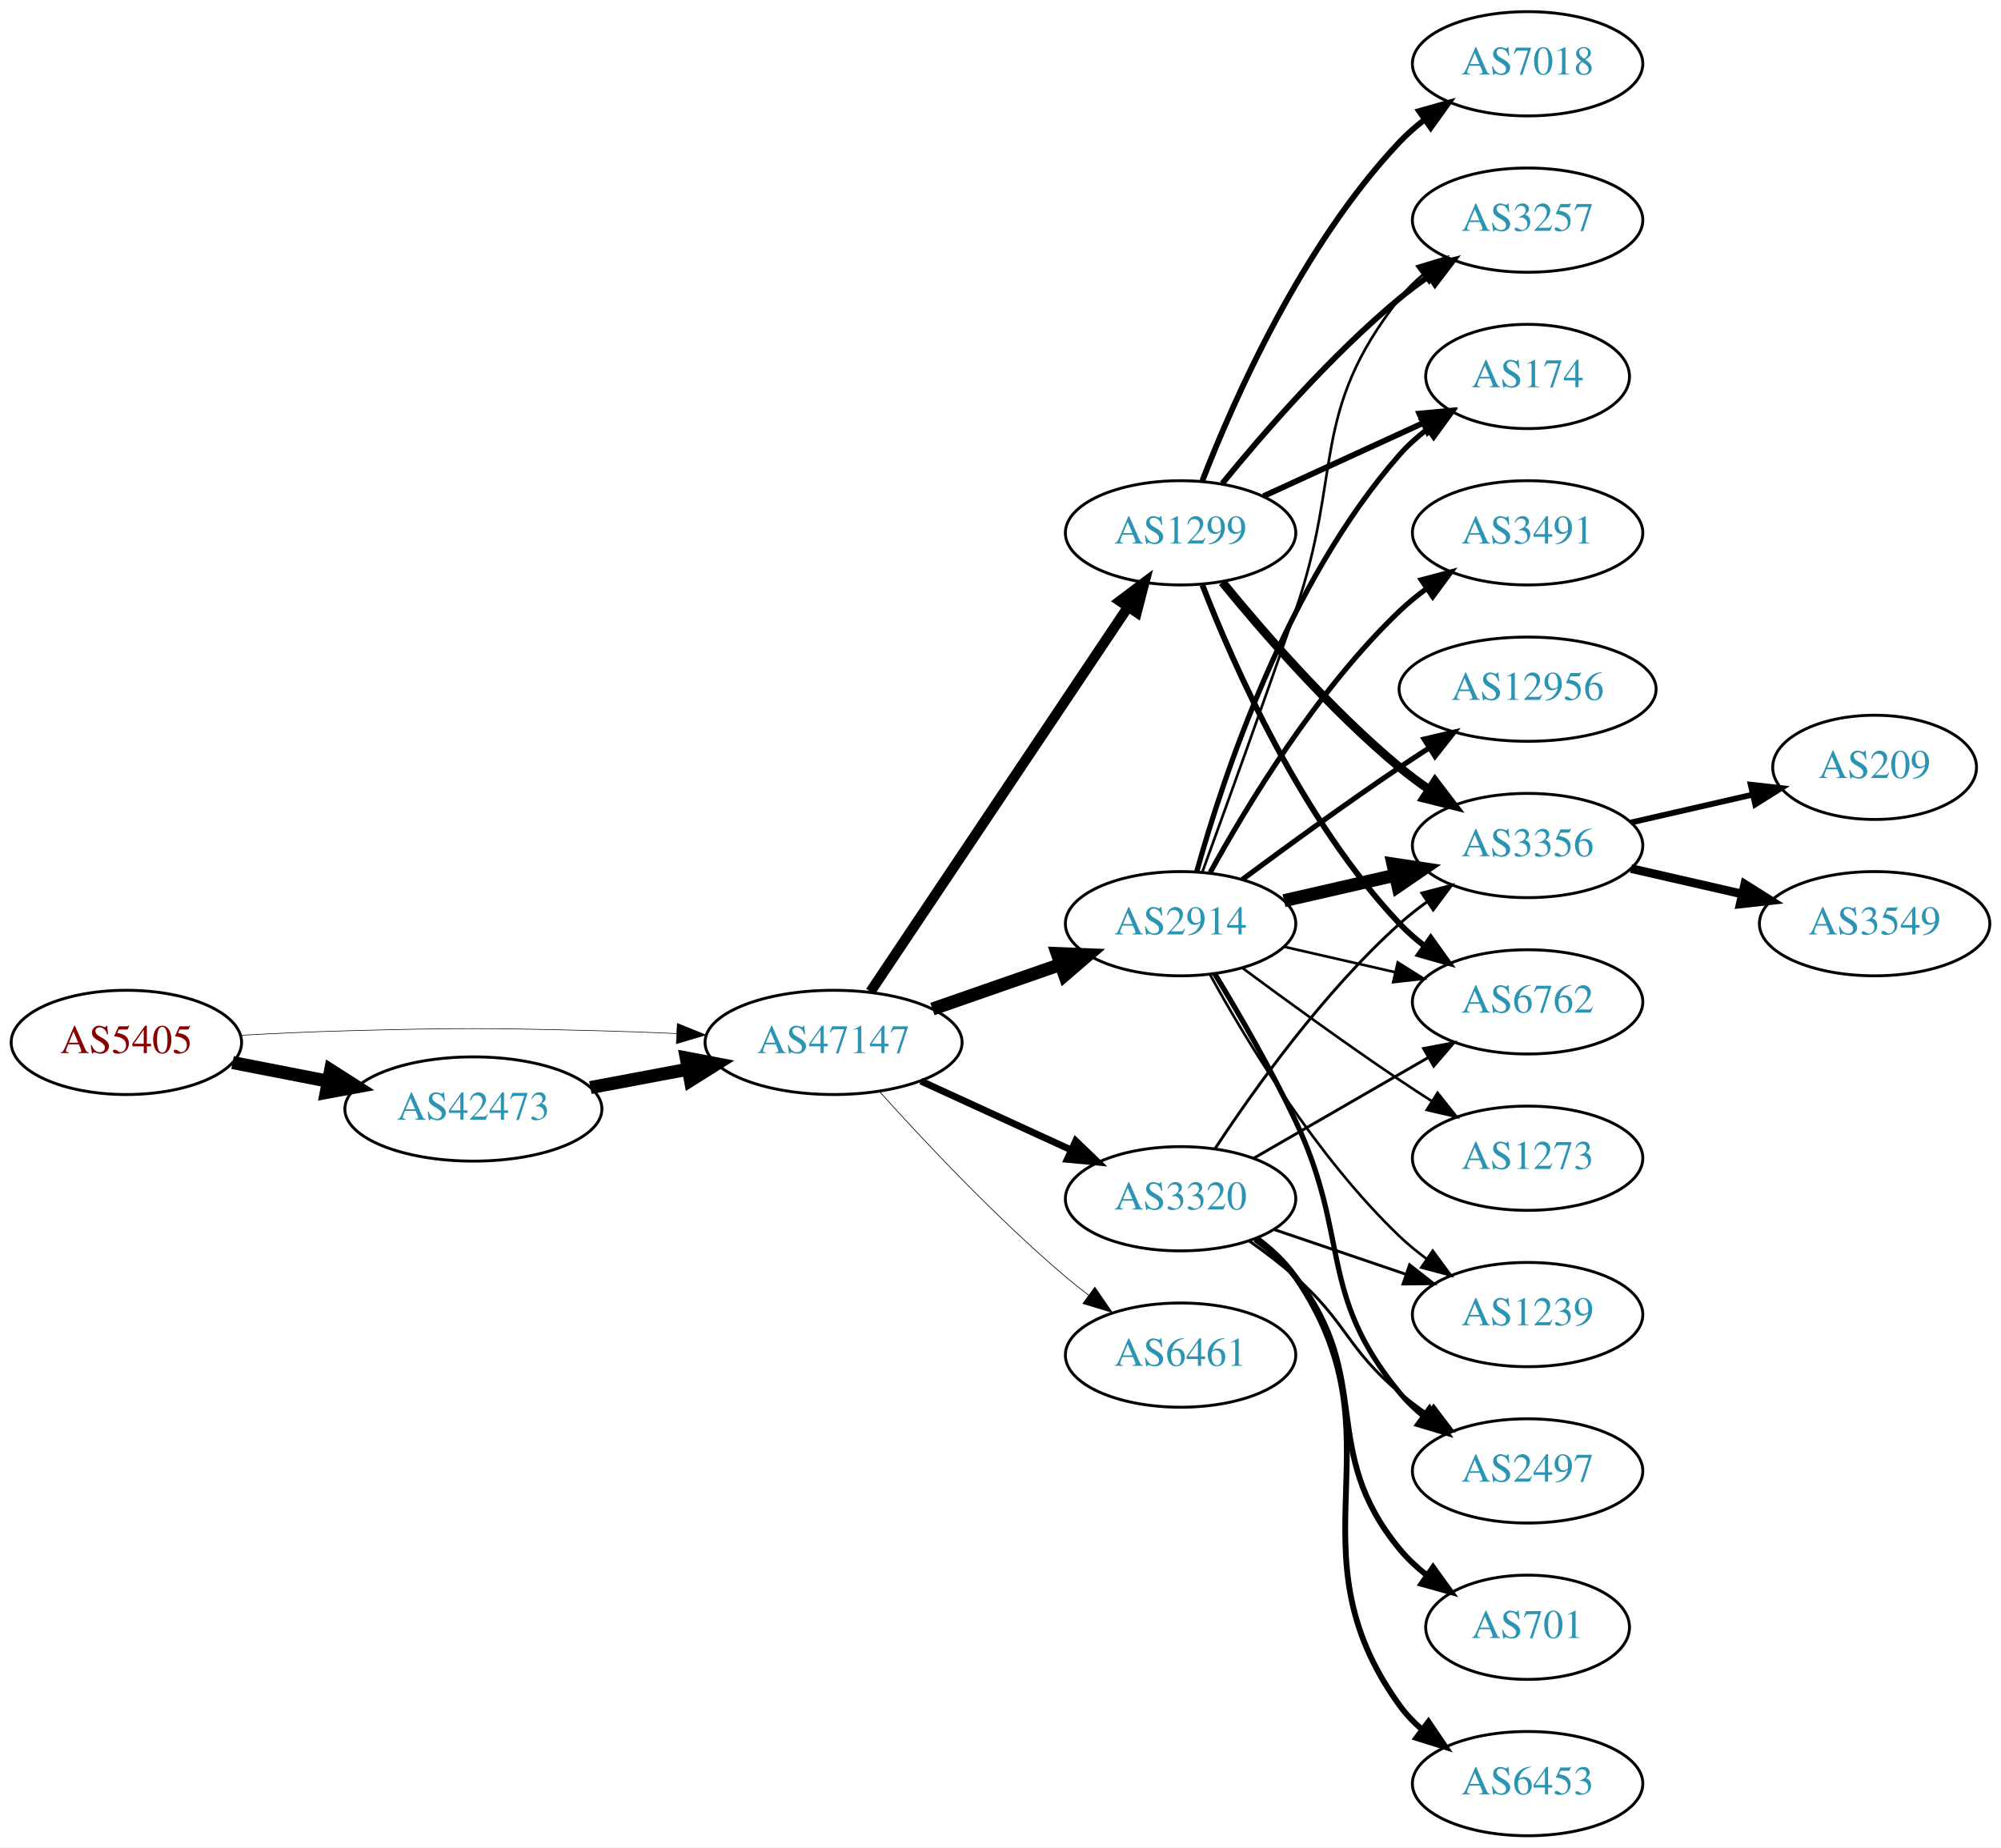
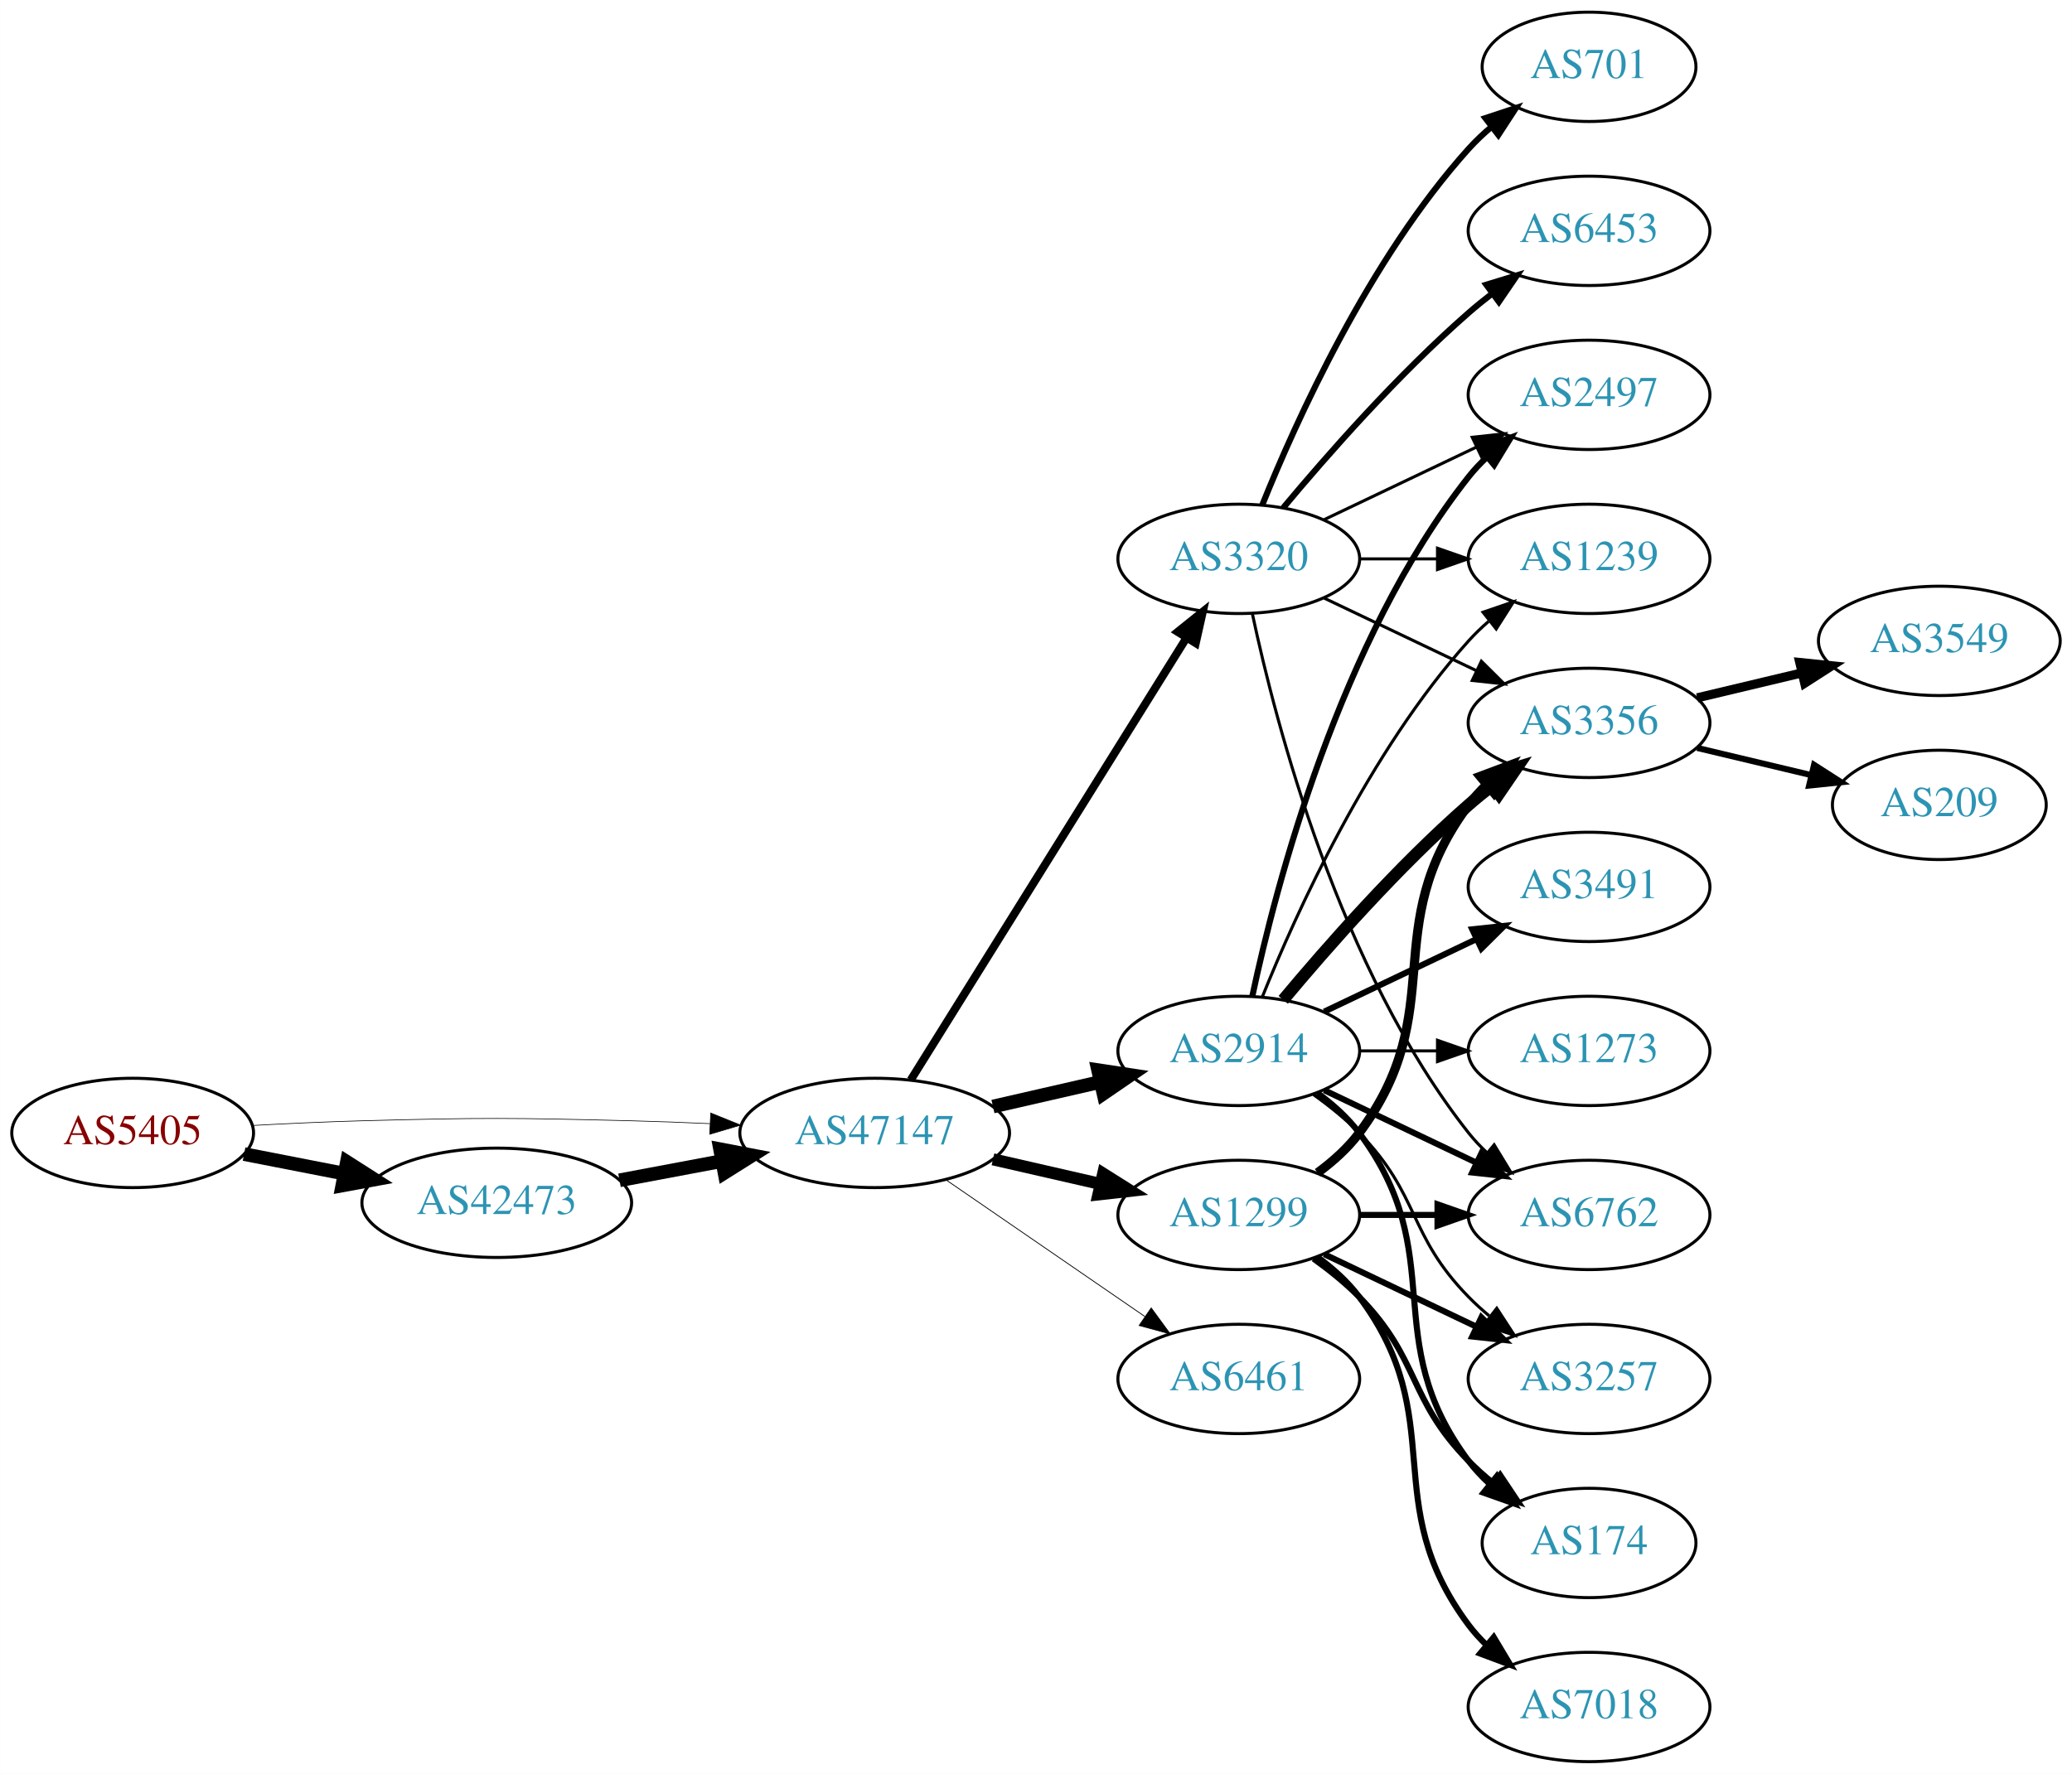
- <svg xmlns="http://www.w3.org/2000/svg" xmlns:xlink="http://www.w3.org/1999/xlink" width="691pt" height="638pt" viewBox="0.00 0.00 691.06 638.00">
-   <g id="graph0" class="graph" transform="scale(1 1) rotate(0) translate(4 634)">
-     <polygon fill="white" stroke="none" points="-4,4 -4,-634 687.055,-634 687.055,4 -4,4" />
+ <svg xmlns="http://www.w3.org/2000/svg" xmlns:xlink="http://www.w3.org/1999/xlink" width="682pt" height="584pt" viewBox="0.00 0.00 681.96 584.00">
+   <g id="graph0" class="graph" transform="scale(1 1) rotate(0) translate(4 580)">
+     <polygon fill="white" stroke="none" points="-4,4 -4,-580 677.956,-580 677.956,4 -4,4" />
    <g id="node1" class="node">
      <g id="a_node1">
        <a xlink:href="/asn/5405" xlink:title="AS5405 ~ CSO.net Internet Services GmbH [AT]">
-           <ellipse fill="#ffffff" stroke="black" cx="39.647" cy="-274" rx="39.794" ry="18" />
-           <text text-anchor="middle" x="39.647" y="-270.3" font-family="Times,serif" font-size="14.00" fill="#880000">AS5405</text>
+           <ellipse fill="#ffffff" stroke="black" cx="39.647" cy="-207" rx="39.794" ry="18" />
+           <text text-anchor="middle" x="39.647" y="-203.3" font-family="Times,serif" font-size="14.00" fill="#880000">AS5405</text>
        </a>
      </g>
    </g>
    <g id="node2" class="node">
      <g id="a_node2">
        <a xlink:href="/asn/42473" xlink:title="AS42473 ~ ANEXIA Internetdienstleistungs GmbH [AT]">
-           <ellipse fill="#ffffff" stroke="black" cx="159.489" cy="-251" rx="44.393" ry="18" />
-           <text text-anchor="middle" x="159.489" y="-247.3" font-family="Times,serif" font-size="14.00" fill="#2c94b3">AS42473</text>
+           <ellipse fill="#ffffff" stroke="black" cx="159.489" cy="-184" rx="44.393" ry="18" />
+           <text text-anchor="middle" x="159.489" y="-180.3" font-family="Times,serif" font-size="14.00" fill="#2c94b3">AS42473</text>
        </a>
      </g>
    </g>
    <g id="edge1" class="edge">
-       <path fill="none" stroke="black" stroke-width="4.5" d="M76.323,-267.037C86.696,-265.012 98.214,-262.764 109.264,-260.608" />
-       <polygon fill="black" stroke="black" stroke-width="4.5" points="110.173,-264.442 119.234,-258.662 108.665,-256.713 110.173,-264.442" />
+       <path fill="none" stroke="black" stroke-width="4.5" d="M76.323,-200.037C86.696,-198.012 98.214,-195.764 109.264,-193.608" />
+       <polygon fill="black" stroke="black" stroke-width="4.5" points="110.173,-197.442 119.234,-191.662 108.665,-189.713 110.173,-197.442" />
    </g>
    <g id="node3" class="node">
      <g id="a_node3">
        <a xlink:href="/asn/47147" xlink:title="AS47147 ~ ANEXIA Internetdienstleistungs GmbH [AT]">
-           <ellipse fill="#ffffff" stroke="black" cx="283.881" cy="-274" rx="44.393" ry="18" />
-           <text text-anchor="middle" x="283.881" y="-270.3" font-family="Times,serif" font-size="14.00" fill="#2c94b3">AS47147</text>
+           <ellipse fill="#ffffff" stroke="black" cx="283.881" cy="-207" rx="44.393" ry="18" />
+           <text text-anchor="middle" x="283.881" y="-203.3" font-family="Times,serif" font-size="14.00" fill="#2c94b3">AS47147</text>
        </a>
      </g>
    </g>
    <g id="edge2" class="edge">
-       <path fill="none" stroke="black" stroke-width="0.209" d="M78.989,-276.449C90.642,-277.087 103.487,-277.684 115.293,-278 154.564,-279.051 164.412,-278.991 203.685,-278 212.093,-277.788 220.998,-277.449 229.685,-277.056" />
-       <polygon fill="black" stroke="black" stroke-width="0.209" points="229.917,-280.549 239.739,-276.575 229.582,-273.557 229.917,-280.549" />
+       <path fill="none" stroke="black" stroke-width="0.22" d="M78.989,-209.449C90.642,-210.087 103.487,-210.684 115.293,-211 154.564,-212.051 164.412,-211.991 203.685,-211 212.093,-210.788 220.998,-210.449 229.685,-210.056" />
+       <polygon fill="black" stroke="black" stroke-width="0.22" points="229.917,-213.549 239.739,-209.575 229.582,-206.557 229.917,-213.549" />
    </g>
    <g id="edge3" class="edge">
-       <path fill="none" stroke="black" stroke-width="4.5" d="M199.888,-258.404C210.589,-260.415 222.312,-262.618 233.489,-264.718" />
-       <polygon fill="black" stroke="black" stroke-width="4.5" points="233,-268.633 243.556,-266.61 234.455,-260.893 233,-268.633" />
+       <path fill="none" stroke="black" stroke-width="4.5" d="M199.888,-191.404C210.589,-193.415 222.312,-195.618 233.489,-197.718" />
+       <polygon fill="black" stroke="black" stroke-width="4.5" points="233,-201.633 243.556,-199.61 234.455,-193.893 233,-201.633" />
    </g>
    <g id="node4" class="node">
      <g id="a_node4">
-         <a xlink:href="/asn/1299" xlink:title="AS1299 ~ Telia Carrier [EU]">
-           <ellipse fill="#ffffff" stroke="black" cx="403.724" cy="-450" rx="39.794" ry="18" />
-           <text text-anchor="middle" x="403.724" y="-446.3" font-family="Times,serif" font-size="14.00" fill="#2c94b3">AS1299</text>
+         <a xlink:href="/asn/3320" xlink:title="AS3320 ~ DTAG [DE]">
+           <ellipse fill="#ffffff" stroke="black" cx="403.724" cy="-396" rx="39.794" ry="18" />
+           <text text-anchor="middle" x="403.724" y="-392.3" font-family="Times,serif" font-size="14.00" fill="#2c94b3">AS3320</text>
        </a>
      </g>
    </g>
    <g id="edge4" class="edge">
-       <path fill="none" stroke="black" stroke-width="3.553" d="M296.611,-291.519C317.488,-322.699 361.176,-387.948 385.48,-424.245" />
-       <polygon fill="black" stroke="black" stroke-width="3.553" points="382.743,-426.449 391.215,-432.811 388.56,-422.555 382.743,-426.449" />
+       <path fill="none" stroke="black" stroke-width="2.647" d="M295.756,-224.442C316.54,-257.775 362,-330.686 386.429,-369.866" />
+       <polygon fill="black" stroke="black" stroke-width="2.647" points="383.614,-371.966 391.875,-378.6 389.554,-368.263 383.614,-371.966" />
    </g>
    <g id="node5" class="node">
      <g id="a_node5">
-         <a xlink:href="/asn/3320" xlink:title="AS3320 ~ DTAG [DE]">
-           <ellipse fill="#ffffff" stroke="black" cx="403.724" cy="-220" rx="39.794" ry="18" />
-           <text text-anchor="middle" x="403.724" y="-216.3" font-family="Times,serif" font-size="14.00" fill="#2c94b3">AS3320</text>
+         <a xlink:href="/asn/2914" xlink:title="AS2914 ~ NTT America, Inc. [US]">
+           <ellipse fill="#ffffff" stroke="black" cx="403.724" cy="-234" rx="39.794" ry="18" />
+           <text text-anchor="middle" x="403.724" y="-230.3" font-family="Times,serif" font-size="14.00" fill="#2c94b3">AS2914</text>
        </a>
      </g>
    </g>
    <g id="edge5" class="edge">
-       <path fill="none" stroke="black" stroke-width="2.368" d="M314.011,-260.652C329.622,-253.498 349.02,-244.609 365.692,-236.97" />
-       <polygon fill="black" stroke="black" stroke-width="2.368" points="367.511,-239.986 375.144,-232.638 364.595,-233.622 367.511,-239.986" />
+       <path fill="none" stroke="black" stroke-width="4.5" d="M322.816,-215.692C334.057,-218.267 346.469,-221.111 358.092,-223.774" />
+       <polygon fill="black" stroke="black" stroke-width="4.5" points="357.427,-227.661 368.054,-226.057 359.186,-219.985 357.427,-227.661" />
    </g>
    <g id="node6" class="node">
      <g id="a_node6">
-         <a xlink:href="/asn/2914" xlink:title="AS2914 ~ NTT America, Inc. [US]">
-           <ellipse fill="#ffffff" stroke="black" cx="403.724" cy="-315" rx="39.794" ry="18" />
-           <text text-anchor="middle" x="403.724" y="-311.3" font-family="Times,serif" font-size="14.00" fill="#2c94b3">AS2914</text>
+         <a xlink:href="/asn/1299" xlink:title="AS1299 ~ Telia Carrier [EU]">
+           <ellipse fill="#ffffff" stroke="black" cx="403.724" cy="-180" rx="39.794" ry="18" />
+           <text text-anchor="middle" x="403.724" y="-176.3" font-family="Times,serif" font-size="14.00" fill="#2c94b3">AS1299</text>
        </a>
      </g>
    </g>
    <g id="edge6" class="edge">
-       <path fill="none" stroke="black" stroke-width="4.5" d="M318.021,-285.53C331.738,-290.302 347.777,-295.883 362.187,-300.896" />
-       <polygon fill="black" stroke="black" stroke-width="4.5" points="361.115,-304.692 371.853,-304.26 363.703,-297.255 361.115,-304.692" />
+       <path fill="none" stroke="black" stroke-width="3.971" d="M322.816,-198.308C334.057,-195.733 346.469,-192.889 358.092,-190.226" />
+       <polygon fill="black" stroke="black" stroke-width="3.971" points="359.088,-193.588 368.054,-187.943 357.525,-186.765 359.088,-193.588" />
    </g>
    <g id="node7" class="node">
      <g id="a_node7">
        <a xlink:href="/asn/6461" xlink:title="AS6461 ~ Zayo Bandwidth [US]">
-           <ellipse fill="#ffffff" stroke="black" cx="403.724" cy="-166" rx="39.794" ry="18" />
-           <text text-anchor="middle" x="403.724" y="-162.3" font-family="Times,serif" font-size="14.00" fill="#2c94b3">AS6461</text>
+           <ellipse fill="#ffffff" stroke="black" cx="403.724" cy="-126" rx="39.794" ry="18" />
+           <text text-anchor="middle" x="403.724" y="-122.3" font-family="Times,serif" font-size="14.00" fill="#2c94b3">AS6461</text>
        </a>
      </g>
    </g>
    <g id="edge7" class="edge">
-       <path fill="none" stroke="black" stroke-width="0.237" d="M299.814,-256.956C315.14,-239.903 340.075,-213.35 364.077,-193 366.574,-190.883 369.235,-188.768 371.946,-186.707" />
-       <polygon fill="black" stroke="black" stroke-width="0.237" points="374.112,-189.459 380.123,-180.734 369.983,-183.806 374.112,-189.459" />
+       <path fill="none" stroke="black" stroke-width="0.265" d="M307.324,-191.574C325.905,-178.802 352.466,-160.545 372.846,-146.537" />
+       <polygon fill="black" stroke="black" stroke-width="0.265" points="374.902,-149.371 381.16,-140.822 370.936,-143.602 374.902,-149.371" />
    </g>
    <g id="node8" class="node">
      <g id="a_node8">
-         <a xlink:href="/asn/3356" xlink:title="AS3356 ~ Level 3 Parent, LLC [US]">
-           <ellipse fill="#ffffff" stroke="black" cx="523.566" cy="-342" rx="39.794" ry="18" />
-           <text text-anchor="middle" x="523.566" y="-338.3" font-family="Times,serif" font-size="14.00" fill="#2c94b3">AS3356</text>
+         <a xlink:href="/asn/1239" xlink:title="AS1239 ~ Sprint [US]">
+           <ellipse fill="#ffffff" stroke="black" cx="519.017" cy="-396" rx="39.794" ry="18" />
+           <text text-anchor="middle" x="519.017" y="-392.3" font-family="Times,serif" font-size="14.00" fill="#2c94b3">AS1239</text>
        </a>
      </g>
    </g>
    <g id="edge8" class="edge">
-       <path fill="none" stroke="black" stroke-width="3" d="M418.143,-432.935C432.257,-415.625 455.672,-388.655 479.37,-369 482.587,-366.332 486.087,-363.73 489.658,-361.259" />
-       <polygon fill="black" stroke="black" stroke-width="3" points="491.581,-364.183 498.014,-355.764 487.735,-358.334 491.581,-364.183" />
+       <path fill="none" stroke="black" d="M443.396,-396C451.599,-396 460.363,-396 468.895,-396" />
+       <polygon fill="black" stroke="black" points="469.134,-399.5 479.134,-396 469.134,-392.5 469.134,-399.5" />
    </g>
    <g id="node9" class="node">
      <g id="a_node9">
-         <a xlink:href="/asn/3257" xlink:title="AS3257 ~ GTT [DE]">
-           <ellipse fill="#ffffff" stroke="black" cx="523.566" cy="-558" rx="39.794" ry="18" />
-           <text text-anchor="middle" x="523.566" y="-554.3" font-family="Times,serif" font-size="14.00" fill="#2c94b3">AS3257</text>
+         <a xlink:href="/asn/6453" xlink:title="AS6453 ~ TATA COMMUNICATIONS (AMERICA) INC [US]">
+           <ellipse fill="#ffffff" stroke="black" cx="519.017" cy="-504" rx="39.794" ry="18" />
+           <text text-anchor="middle" x="519.017" y="-500.3" font-family="Times,serif" font-size="14.00" fill="#2c94b3">AS6453</text>
        </a>
      </g>
    </g>
    <g id="edge9" class="edge">
-       <path fill="none" stroke="black" stroke-width="2" d="M418.143,-467.065C432.257,-484.375 455.672,-511.345 479.37,-531 482.587,-533.668 486.087,-536.27 489.658,-538.741" />
-       <polygon fill="black" stroke="black" stroke-width="2" points="487.735,-541.666 498.014,-544.236 491.581,-535.817 487.735,-541.666" />
+       <path fill="none" stroke="black" stroke-width="2" d="M418.354,-412.817C432.636,-429.929 456.183,-456.745 479.37,-477 481.836,-479.154 484.475,-481.294 487.172,-483.372" />
+       <polygon fill="black" stroke="black" stroke-width="2" points="485.197,-486.264 495.326,-489.37 489.345,-480.625 485.197,-486.264" />
    </g>
    <g id="node10" class="node">
      <g id="a_node10">
-         <a xlink:href="/asn/174" xlink:title="AS174 ~ Cogent Communications [US]">
-           <ellipse fill="#ffffff" stroke="black" cx="523.566" cy="-504" rx="35.194" ry="18" />
-           <text text-anchor="middle" x="523.566" y="-500.3" font-family="Times,serif" font-size="14.00" fill="#2c94b3">AS174</text>
+         <a xlink:href="/asn/701" xlink:title="AS701 ~ UUNET [US]">
+           <ellipse fill="#ffffff" stroke="black" cx="519.017" cy="-558" rx="35.194" ry="18" />
+           <text text-anchor="middle" x="519.017" y="-554.3" font-family="Times,serif" font-size="14.00" fill="#2c94b3">AS701</text>
        </a>
      </g>
    </g>
    <g id="edge10" class="edge">
-       <path fill="none" stroke="black" stroke-width="2" d="M432.353,-462.661C448.769,-470.183 469.75,-479.798 487.347,-487.861" />
-       <polygon fill="black" stroke="black" stroke-width="2" points="486.176,-491.174 496.725,-492.158 489.092,-484.811 486.176,-491.174" />
+       <path fill="none" stroke="black" stroke-width="2" d="M411.472,-413.787C422.523,-441.243 446.576,-494.578 479.37,-531 481.686,-533.572 484.291,-536.03 487.026,-538.343" />
+       <polygon fill="black" stroke="black" stroke-width="2" points="484.892,-541.117 494.949,-544.448 489.164,-535.572 484.892,-541.117" />
    </g>
    <g id="node11" class="node">
      <g id="a_node11">
-         <a xlink:href="/asn/7018" xlink:title="AS7018 ~ AT&amp;T Services, Inc. [US]">
-           <ellipse fill="#ffffff" stroke="black" cx="523.566" cy="-612" rx="39.794" ry="18" />
-           <text text-anchor="middle" x="523.566" y="-608.3" font-family="Times,serif" font-size="14.00" fill="#2c94b3">AS7018</text>
+         <a xlink:href="/asn/2497" xlink:title="AS2497 ~ Internet Initiative Japan Inc. [JP]">
+           <ellipse fill="#ffffff" stroke="black" cx="519.017" cy="-450" rx="39.794" ry="18" />
+           <text text-anchor="middle" x="519.017" y="-446.3" font-family="Times,serif" font-size="14.00" fill="#2c94b3">AS2497</text>
        </a>
      </g>
    </g>
    <g id="edge11" class="edge">
-       <path fill="none" stroke="black" stroke-width="2" d="M411.247,-467.994C421.997,-495.728 445.655,-549.429 479.37,-585 481.956,-587.728 484.874,-590.294 487.942,-592.677" />
-       <polygon fill="black" stroke="black" stroke-width="2" points="486.096,-595.658 496.29,-598.543 490.12,-589.93 486.096,-595.658" />
+       <path fill="none" stroke="black" d="M431.86,-408.934C446.854,-416.081 465.675,-425.052 481.898,-432.785" />
+       <polygon fill="black" stroke="black" points="480.569,-436.028 491.102,-437.171 483.581,-429.709 480.569,-436.028" />
    </g>
    <g id="node12" class="node">
      <g id="a_node12">
        <a xlink:href="/asn/6762" xlink:title="AS6762 ~ TELECOM ITALIA SPARKLE S.p.A. [IT]">
-           <ellipse fill="#ffffff" stroke="black" cx="523.566" cy="-288" rx="39.794" ry="18" />
-           <text text-anchor="middle" x="523.566" y="-284.3" font-family="Times,serif" font-size="14.00" fill="#2c94b3">AS6762</text>
+           <ellipse fill="#ffffff" stroke="black" cx="519.017" cy="-180" rx="39.794" ry="18" />
+           <text text-anchor="middle" x="519.017" y="-176.3" font-family="Times,serif" font-size="14.00" fill="#2c94b3">AS6762</text>
        </a>
      </g>
    </g>
    <g id="edge12" class="edge">
-       <path fill="none" stroke="black" stroke-width="2" d="M411.247,-432.006C421.997,-404.272 445.655,-350.571 479.37,-315 481.956,-312.272 484.874,-309.706 487.942,-307.323" />
-       <polygon fill="black" stroke="black" stroke-width="2" points="490.12,-310.07 496.29,-301.457 486.096,-304.342 490.12,-310.07" />
-     </g>
-     <g id="edge16" class="edge">
-       <path fill="none" stroke="black" d="M415.589,-237.252C428.912,-257.5 452.996,-291.315 479.37,-315 482.321,-317.65 485.563,-320.2 488.905,-322.604" />
-       <polygon fill="black" stroke="black" points="487.053,-325.576 497.305,-328.251 490.959,-319.767 487.053,-325.576" />
-     </g>
-     <g id="edge17" class="edge">
-       <path fill="none" stroke="black" d="M428.855,-233.925C446.294,-243.988 470.068,-257.707 489.306,-268.808" />
-       <polygon fill="black" stroke="black" points="487.651,-271.893 498.062,-273.86 491.15,-265.83 487.651,-271.893" />
+       <path fill="none" stroke="black" d="M408.214,-377.84C415.845,-341.97 436.837,-260.845 479.37,-207 481.178,-204.712 483.23,-202.538 485.425,-200.49" />
+       <polygon fill="black" stroke="black" points="487.779,-203.086 493.285,-194.034 483.336,-197.677 487.779,-203.086" />
    </g>
    <g id="node13" class="node">
      <g id="a_node13">
-         <a xlink:href="/asn/701" xlink:title="AS701 ~ UUNET [US]">
-           <ellipse fill="#ffffff" stroke="black" cx="523.566" cy="-72" rx="35.194" ry="18" />
-           <text text-anchor="middle" x="523.566" y="-68.3" font-family="Times,serif" font-size="14.00" fill="#2c94b3">AS701</text>
+         <a xlink:href="/asn/3356" xlink:title="AS3356 ~ Level 3 Parent, LLC [US]">
+           <ellipse fill="#ffffff" stroke="black" cx="519.017" cy="-342" rx="39.794" ry="18" />
+           <text text-anchor="middle" x="519.017" y="-338.3" font-family="Times,serif" font-size="14.00" fill="#2c94b3">AS3356</text>
        </a>
      </g>
    </g>
    <g id="edge13" class="edge">
-       <path fill="none" stroke="black" stroke-width="2" d="M429.493,-205.995C434.578,-202.272 439.54,-197.901 443.37,-193 470.918,-157.751 450.93,-133.533 479.37,-99 482.09,-95.698 485.324,-92.679 488.782,-89.955" />
-       <polygon fill="black" stroke="black" stroke-width="2" points="490.918,-92.732 497.116,-84.139 486.912,-86.992 490.918,-92.732" />
+       <path fill="none" stroke="black" d="M431.86,-383.066C446.854,-375.919 465.675,-366.948 481.898,-359.215" />
+       <polygon fill="black" stroke="black" points="483.581,-362.291 491.102,-354.829 480.569,-355.972 483.581,-362.291" />
+     </g>
+     <g id="edge18" class="edge">
+       <path fill="none" stroke="black" d="M411.472,-251.787C422.523,-279.243 446.576,-332.578 479.37,-369 481.373,-371.224 483.591,-373.363 485.924,-375.397" />
+       <polygon fill="black" stroke="black" points="484.122,-378.433 494.143,-381.873 488.454,-372.935 484.122,-378.433" />
+     </g>
+     <g id="edge14" class="edge">
+       <path fill="none" stroke="black" stroke-width="2" d="M408.214,-252.16C415.845,-288.03 436.837,-369.155 479.37,-423 481.178,-425.288 483.23,-427.462 485.425,-429.51" />
+       <polygon fill="black" stroke="black" stroke-width="2" points="483.336,-432.323 493.285,-435.966 487.779,-426.914 483.336,-432.323" />
+     </g>
+     <g id="edge16" class="edge">
+       <path fill="none" stroke="black" stroke-width="2" d="M431.86,-221.066C446.854,-213.919 465.675,-204.948 481.898,-197.215" />
+       <polygon fill="black" stroke="black" stroke-width="2" points="483.581,-200.291 491.102,-192.829 480.569,-193.972 483.581,-200.291" />
+     </g>
+     <g id="edge19" class="edge">
+       <path fill="none" stroke="black" stroke-width="4" d="M418.354,-250.817C432.636,-267.929 456.183,-294.745 479.37,-315 481.836,-317.154 484.475,-319.294 487.172,-321.372" />
+       <polygon fill="black" stroke="black" stroke-width="4" points="485.197,-324.264 495.326,-327.37 489.345,-318.625 485.197,-324.264" />
    </g>
    <g id="node14" class="node">
      <g id="a_node14">
-         <a xlink:href="/asn/6453" xlink:title="AS6453 ~ TATA COMMUNICATIONS (AMERICA) INC [US]">
-           <ellipse fill="#ffffff" stroke="black" cx="523.566" cy="-18" rx="39.794" ry="18" />
-           <text text-anchor="middle" x="523.566" y="-14.3" font-family="Times,serif" font-size="14.00" fill="#2c94b3">AS6453</text>
-         </a>
-       </g>
-     </g>
-     <g id="edge14" class="edge">
-       <path fill="none" stroke="black" stroke-width="2" d="M429.967,-206.341C435.026,-202.6 439.859,-198.135 443.37,-193 481.583,-137.12 439.741,-99.884 479.37,-45 481.571,-41.953 484.231,-39.173 487.138,-36.656" />
-       <polygon fill="black" stroke="black" stroke-width="2" points="489.333,-39.385 495.262,-30.604 485.151,-33.772 489.333,-39.385" />
+         <a xlink:href="/asn/3491" xlink:title="AS3491 ~ PCCW Global, Inc. [US]">
+           <ellipse fill="#ffffff" stroke="black" cx="519.017" cy="-288" rx="39.794" ry="18" />
+           <text text-anchor="middle" x="519.017" y="-284.3" font-family="Times,serif" font-size="14.00" fill="#2c94b3">AS3491</text>
+         </a>
+       </g>
+     </g>
+     <g id="edge15" class="edge">
+       <path fill="none" stroke="black" stroke-width="2" d="M431.86,-246.934C446.854,-254.081 465.675,-263.052 481.898,-270.785" />
+       <polygon fill="black" stroke="black" stroke-width="2" points="480.569,-274.028 491.102,-275.171 483.581,-267.709 480.569,-274.028" />
    </g>
    <g id="node15" class="node">
      <g id="a_node15">
-         <a xlink:href="/asn/1239" xlink:title="AS1239 ~ Sprint [US]">
-           <ellipse fill="#ffffff" stroke="black" cx="523.566" cy="-180" rx="39.794" ry="18" />
-           <text text-anchor="middle" x="523.566" y="-176.3" font-family="Times,serif" font-size="14.00" fill="#2c94b3">AS1239</text>
-         </a>
-       </g>
-     </g>
-     <g id="edge15" class="edge">
-       <path fill="none" stroke="black" d="M435.994,-209.386C449.978,-204.639 466.648,-198.981 481.61,-193.902" />
-       <polygon fill="black" stroke="black" points="482.806,-197.192 491.15,-190.664 480.556,-190.564 482.806,-197.192" />
+         <a xlink:href="/asn/174" xlink:title="AS174 ~ Cogent Communications [US]">
+           <ellipse fill="#ffffff" stroke="black" cx="519.017" cy="-72" rx="35.194" ry="18" />
+           <text text-anchor="middle" x="519.017" y="-68.3" font-family="Times,serif" font-size="14.00" fill="#2c94b3">AS174</text>
+         </a>
+       </g>
+     </g>
+     <g id="edge17" class="edge">
+       <path fill="none" stroke="black" stroke-width="2" d="M429.655,-220.118C434.731,-216.389 439.649,-211.984 443.37,-207 473.642,-166.458 449.099,-139.542 479.37,-99 481.378,-96.311 483.734,-93.791 486.275,-91.454" />
+       <polygon fill="black" stroke="black" stroke-width="2" points="488.689,-94.004 494.291,-85.011 484.304,-88.548 488.689,-94.004" />
    </g>
    <g id="node16" class="node">
      <g id="a_node16">
-         <a xlink:href="/asn/2497" xlink:title="AS2497 ~ Internet Initiative Japan Inc. [JP]">
-           <ellipse fill="#ffffff" stroke="black" cx="523.566" cy="-126" rx="39.794" ry="18" />
-           <text text-anchor="middle" x="523.566" y="-122.3" font-family="Times,serif" font-size="14.00" fill="#2c94b3">AS2497</text>
-         </a>
-       </g>
-     </g>
-     <g id="edge18" class="edge">
-       <path fill="none" stroke="black" d="M427.451,-205.411C432.851,-201.6 438.464,-197.337 443.37,-193 461.29,-177.159 461.051,-168.377 479.37,-153 482.408,-150.45 485.707,-147.965 489.082,-145.601" />
-       <polygon fill="black" stroke="black" points="491.125,-148.446 497.525,-140.002 487.256,-142.612 491.125,-148.446" />
-     </g>
-     <g id="edge22" class="edge">
-       <path fill="none" stroke="black" stroke-width="4.5" d="M439.443,-322.955C451.443,-325.704 465.064,-328.825 477.756,-331.733" />
-       <polygon fill="black" stroke="black" stroke-width="4.5" points="477.061,-335.613 487.688,-334.009 478.82,-327.937 477.061,-335.613" />
-     </g>
-     <g id="edge27" class="edge">
-       <path fill="none" stroke="black" stroke-width="0.9" d="M411.272,-332.921C419.057,-354.312 432.379,-391.19 443.37,-423 459.895,-470.822 448.072,-491.246 479.37,-531 481.695,-533.953 484.439,-536.67 487.398,-539.147" />
-       <polygon fill="black" stroke="black" stroke-width="0.9" points="485.457,-542.064 495.595,-545.145 489.591,-536.415 485.457,-542.064" />
-     </g>
-     <g id="edge23" class="edge">
-       <path fill="none" stroke="black" stroke-width="1.8" d="M409.297,-332.946C418.202,-364.995 440.487,-432.842 479.37,-477 482.198,-480.211 485.499,-483.172 488.994,-485.864" />
-       <polygon fill="black" stroke="black" stroke-width="1.8" points="487.151,-488.845 497.369,-491.645 491.128,-483.084 487.151,-488.845" />
-     </g>
-     <g id="edge21" class="edge">
-       <path fill="none" stroke="black" stroke-width="0.9" d="M439.443,-307.045C451.443,-304.296 465.064,-301.175 477.756,-298.267" />
-       <polygon fill="black" stroke="black" stroke-width="0.9" points="478.722,-301.636 487.688,-295.991 477.159,-294.813 478.722,-301.636" />
-     </g>
-     <g id="edge24" class="edge">
-       <path fill="none" stroke="black" stroke-width="0.9" d="M413.965,-297.287C426.51,-274.439 450.687,-234.389 479.37,-207 482.238,-204.261 485.427,-201.653 488.736,-199.215" />
-       <polygon fill="black" stroke="black" stroke-width="0.9" points="490.8,-202.044 497.096,-193.523 486.86,-196.258 490.8,-202.044" />
+         <a xlink:href="/asn/3257" xlink:title="AS3257 ~ GTT [DE]">
+           <ellipse fill="#ffffff" stroke="black" cx="519.017" cy="-126" rx="39.794" ry="18" />
+           <text text-anchor="middle" x="519.017" y="-122.3" font-family="Times,serif" font-size="14.00" fill="#2c94b3">AS3257</text>
+         </a>
+       </g>
    </g>
    <g id="edge20" class="edge">
-       <path fill="none" stroke="black" stroke-width="1.8" d="M415.477,-297.775C423.679,-284.254 434.961,-264.803 443.37,-247 462.477,-206.549 450.93,-187.533 479.37,-153 481.76,-150.099 484.546,-147.417 487.532,-144.961" />
-       <polygon fill="black" stroke="black" stroke-width="1.8" points="489.723,-147.696 495.767,-138.994 485.615,-142.028 489.723,-147.696" />
+       <path fill="none" stroke="black" d="M428.318,-219.611C433.574,-215.852 438.906,-211.563 443.37,-207 463.543,-186.383 459.198,-173.617 479.37,-153 481.463,-150.861 483.746,-148.782 486.123,-146.79" />
+       <polygon fill="black" stroke="black" points="488.641,-149.268 494.423,-140.389 484.367,-143.725 488.641,-149.268" />
    </g>
    <g id="node17" class="node">
      <g id="a_node17">
-         <a xlink:href="/asn/3491" xlink:title="AS3491 ~ PCCW Global, Inc. [US]">
-           <ellipse fill="#ffffff" stroke="black" cx="523.566" cy="-450" rx="39.794" ry="18" />
-           <text text-anchor="middle" x="523.566" y="-446.3" font-family="Times,serif" font-size="14.00" fill="#2c94b3">AS3491</text>
-         </a>
-       </g>
-     </g>
-     <g id="edge19" class="edge">
-       <path fill="none" stroke="black" stroke-width="1.8" d="M413.965,-332.713C426.51,-355.561 450.687,-395.611 479.37,-423 482.238,-425.739 485.427,-428.347 488.736,-430.785" />
-       <polygon fill="black" stroke="black" stroke-width="1.8" points="486.86,-433.742 497.096,-436.477 490.8,-427.956 486.86,-433.742" />
+         <a xlink:href="/asn/1273" xlink:title="AS1273 ~ Vodafone Group PLC [EU]">
+           <ellipse fill="#ffffff" stroke="black" cx="519.017" cy="-234" rx="39.794" ry="18" />
+           <text text-anchor="middle" x="519.017" y="-230.3" font-family="Times,serif" font-size="14.00" fill="#2c94b3">AS1273</text>
+         </a>
+       </g>
+     </g>
+     <g id="edge21" class="edge">
+       <path fill="none" stroke="black" d="M443.396,-234C451.599,-234 460.363,-234 468.895,-234" />
+       <polygon fill="black" stroke="black" points="469.134,-237.5 479.134,-234 469.134,-230.5 469.134,-237.5" />
+     </g>
+     <g id="edge26" class="edge">
+       <path fill="none" stroke="black" stroke-width="2" d="M443.396,-180C451.599,-180 460.363,-180 468.895,-180" />
+       <polygon fill="black" stroke="black" stroke-width="2" points="469.134,-183.5 479.134,-180 469.134,-176.5 469.134,-183.5" />
+     </g>
+     <g id="edge24" class="edge">
+       <path fill="none" stroke="black" stroke-width="3" d="M429.655,-193.882C434.731,-197.611 439.649,-202.016 443.37,-207 473.642,-247.542 449.099,-274.458 479.37,-315 481.115,-317.336 483.122,-319.545 485.285,-321.617" />
+       <polygon fill="black" stroke="black" stroke-width="3" points="483.163,-324.405 493.086,-328.118 487.645,-319.027 483.163,-324.405" />
+     </g>
+     <g id="edge23" class="edge">
+       <path fill="none" stroke="black" stroke-width="2" d="M428.318,-165.611C433.574,-161.852 438.906,-157.563 443.37,-153 463.543,-132.383 459.198,-119.617 479.37,-99 481.849,-96.466 484.596,-94.017 487.448,-91.696" />
+       <polygon fill="black" stroke="black" stroke-width="2" points="489.751,-94.343 495.634,-85.532 485.54,-88.752 489.751,-94.343" />
+     </g>
+     <g id="edge22" class="edge">
+       <path fill="none" stroke="black" stroke-width="2" d="M431.86,-167.066C446.854,-159.919 465.675,-150.948 481.898,-143.215" />
+       <polygon fill="black" stroke="black" stroke-width="2" points="483.581,-146.291 491.102,-138.829 480.569,-139.972 483.581,-146.291" />
    </g>
    <g id="node18" class="node">
      <g id="a_node18">
-         <a xlink:href="/asn/12956" xlink:title="AS12956 ~ TELXIUS [ES]">
-           <ellipse fill="#ffffff" stroke="black" cx="523.566" cy="-396" rx="44.393" ry="18" />
-           <text text-anchor="middle" x="523.566" y="-392.3" font-family="Times,serif" font-size="14.00" fill="#2c94b3">AS12956</text>
+         <a xlink:href="/asn/7018" xlink:title="AS7018 ~ AT&amp;T Services, Inc. [US]">
+           <ellipse fill="#ffffff" stroke="black" cx="519.017" cy="-18" rx="39.794" ry="18" />
+           <text text-anchor="middle" x="519.017" y="-14.3" font-family="Times,serif" font-size="14.00" fill="#2c94b3">AS7018</text>
        </a>
      </g>
    </g>
    <g id="edge25" class="edge">
-       <path fill="none" stroke="black" stroke-width="1.8" d="M425.054,-330.277C439.916,-341.304 460.661,-356.407 479.37,-369 482.66,-371.215 486.123,-373.482 489.597,-375.715" />
-       <polygon fill="black" stroke="black" stroke-width="1.8" points="487.845,-378.748 498.165,-381.148 491.594,-372.837 487.845,-378.748" />
+       <path fill="none" stroke="black" stroke-width="2" d="M429.655,-166.118C434.731,-162.389 439.649,-157.984 443.37,-153 473.642,-112.458 449.099,-85.542 479.37,-45 481.115,-42.664 483.122,-40.455 485.285,-38.383" />
+       <polygon fill="black" stroke="black" stroke-width="2" points="487.645,-40.973 493.086,-31.882 483.163,-35.595 487.645,-40.973" />
    </g>
    <g id="node19" class="node">
      <g id="a_node19">
-         <a xlink:href="/asn/1273" xlink:title="AS1273 ~ Vodafone Group PLC [EU]">
-           <ellipse fill="#ffffff" stroke="black" cx="523.566" cy="-234" rx="39.794" ry="18" />
-           <text text-anchor="middle" x="523.566" y="-230.3" font-family="Times,serif" font-size="14.00" fill="#2c94b3">AS1273</text>
-         </a>
-       </g>
-     </g>
-     <g id="edge26" class="edge">
-       <path fill="none" stroke="black" stroke-width="0.9" d="M425.054,-299.723C439.916,-288.696 460.661,-273.593 479.37,-261 482.919,-258.611 486.67,-256.161 490.418,-253.758" />
-       <polygon fill="black" stroke="black" stroke-width="0.9" points="492.486,-256.591 499.067,-248.288 488.744,-250.675 492.486,-256.591" />
+         <a xlink:href="/asn/3549" xlink:title="AS3549 ~ Level 3 Parent, LLC [US]">
+           <ellipse fill="#ffffff" stroke="black" cx="634.31" cy="-369" rx="39.794" ry="18" />
+           <text text-anchor="middle" x="634.31" y="-365.3" font-family="Times,serif" font-size="14.00" fill="#2c94b3">AS3549</text>
+         </a>
+       </g>
+     </g>
+     <g id="edge27" class="edge">
+       <path fill="none" stroke="black" stroke-width="3" d="M554.624,-350.248C565.495,-352.838 577.65,-355.735 589.092,-358.462" />
+       <polygon fill="black" stroke="black" stroke-width="3" points="588.375,-361.889 598.914,-360.803 589.998,-355.08 588.375,-361.889" />
    </g>
    <g id="node20" class="node">
      <g id="a_node20">
        <a xlink:href="/asn/209" xlink:title="AS209 ~ CenturyLink Communications, LLC [US]">
-           <ellipse fill="#ffffff" stroke="black" cx="643.409" cy="-369" rx="35.194" ry="18" />
-           <text text-anchor="middle" x="643.409" y="-365.3" font-family="Times,serif" font-size="14.00" fill="#2c94b3">AS209</text>
+           <ellipse fill="#ffffff" stroke="black" cx="634.31" cy="-315" rx="35.194" ry="18" />
+           <text text-anchor="middle" x="634.31" y="-311.3" font-family="Times,serif" font-size="14.00" fill="#2c94b3">AS209</text>
        </a>
      </g>
    </g>
    <g id="edge28" class="edge">
-       <path fill="none" stroke="black" stroke-width="2" d="M559.286,-349.955C572.378,-352.955 587.4,-356.396 601.041,-359.522" />
-       <polygon fill="black" stroke="black" stroke-width="2" points="600.619,-363.016 611.148,-361.838 602.183,-356.193 600.619,-363.016" />
-     </g>
-     <g id="node21" class="node">
-       <g id="a_node21">
-         <a xlink:href="/asn/3549" xlink:title="AS3549 ~ Level 3 Parent, LLC [US]">
-           <ellipse fill="#ffffff" stroke="black" cx="643.409" cy="-315" rx="39.794" ry="18" />
-           <text text-anchor="middle" x="643.409" y="-311.3" font-family="Times,serif" font-size="14.00" fill="#2c94b3">AS3549</text>
-         </a>
-       </g>
-     </g>
-     <g id="edge29" class="edge">
-       <path fill="none" stroke="black" stroke-width="3" d="M559.286,-334.045C571.285,-331.296 584.906,-328.175 597.599,-325.267" />
-       <polygon fill="black" stroke="black" stroke-width="3" points="598.565,-328.636 607.531,-322.991 597.001,-321.813 598.565,-328.636" />
+       <path fill="none" stroke="black" stroke-width="2" d="M554.624,-333.752C566.418,-330.942 579.723,-327.771 591.991,-324.847" />
+       <polygon fill="black" stroke="black" stroke-width="2" points="593.08,-328.186 601.996,-322.463 591.457,-321.376 593.08,-328.186" />
    </g>
  </g>
</svg>
